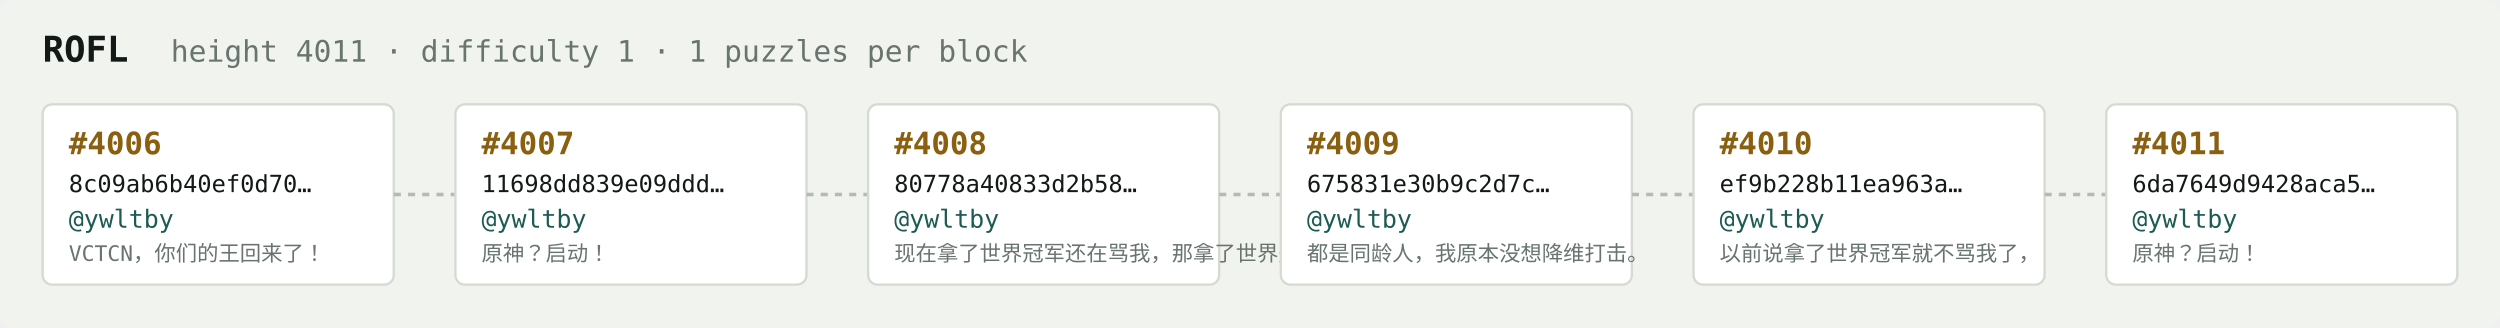
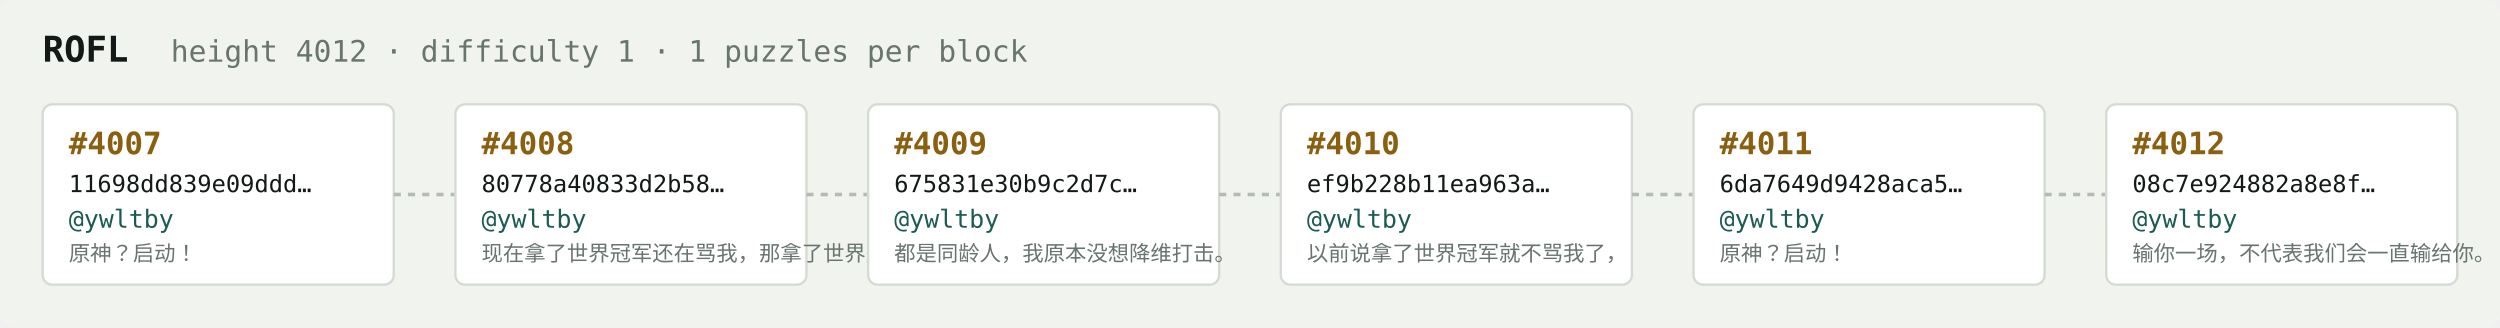
<svg xmlns="http://www.w3.org/2000/svg" width="1054" height="138" viewBox="0 0 1054 138" font-family="ui-monospace,SFMono-Regular,Menlo,monospace">
  <rect fill="#f1f3ef" width="1054" height="138" rx="6" />
  <text x="18" y="26" fill="#121916" font-size="15" font-weight="700">ROFL</text>
-   <text x="72" y="26" fill="#68746e" font-size="12.5">height 4011 · difficulty 1 · 1 puzzles per block</text>
+   <text x="72" y="26" fill="#68746e" font-size="12.5">height 4012 · difficulty 1 · 1 puzzles per block</text>
  <rect x="18" y="44" width="148" height="76" rx="4" fill="#ffffff" stroke="#d5dbd2" stroke-width="1" />
-   <text x="29" y="65" fill="#8a5f10" font-size="13" font-weight="700">#4006</text>
-   <text x="29" y="81" fill="#121916" font-size="10">8c09ab6b40ef0d70…</text>
+   <text x="29" y="65" fill="#8a5f10" font-size="13" font-weight="700">#4007</text>
+   <text x="29" y="81" fill="#121916" font-size="10">11698dd839e09ddd…</text>
  <text x="29" y="96" fill="#1c5b52" font-size="10.5">@ywltby</text>
-   <text x="29" y="110" fill="#68746e" font-size="9">VCTCN，你们的王回来了！</text>
+   <text x="29" y="110" fill="#68746e" font-size="9">原神？启动！</text>
  <line x1="166" y1="82.0" x2="192" y2="82.0" stroke="#b3bcb4" stroke-width="1.5" stroke-dasharray="3 3" />
  <rect x="192" y="44" width="148" height="76" rx="4" fill="#ffffff" stroke="#d5dbd2" stroke-width="1" />
-   <text x="203" y="65" fill="#8a5f10" font-size="13" font-weight="700">#4007</text>
-   <text x="203" y="81" fill="#121916" font-size="10">11698dd839e09ddd…</text>
+   <text x="203" y="65" fill="#8a5f10" font-size="13" font-weight="700">#4008</text>
+   <text x="203" y="81" fill="#121916" font-size="10">80778a40833d2b58…</text>
  <text x="203" y="96" fill="#1c5b52" font-size="10.5">@ywltby</text>
-   <text x="203" y="110" fill="#68746e" font-size="9">原神？启动！</text>
+   <text x="203" y="110" fill="#68746e" font-size="9">现在拿了世界冠军还在骂我，那拿了世界冠军有…</text>
  <line x1="340" y1="82.0" x2="366" y2="82.0" stroke="#b3bcb4" stroke-width="1.5" stroke-dasharray="3 3" />
  <rect x="366" y="44" width="148" height="76" rx="4" fill="#ffffff" stroke="#d5dbd2" stroke-width="1" />
-   <text x="377" y="65" fill="#8a5f10" font-size="13" font-weight="700">#4008</text>
-   <text x="377" y="81" fill="#121916" font-size="10">80778a40833d2b58…</text>
+   <text x="377" y="65" fill="#8a5f10" font-size="13" font-weight="700">#4009</text>
+   <text x="377" y="81" fill="#121916" font-size="10">675831e30b9c2d7c…</text>
  <text x="377" y="96" fill="#1c5b52" font-size="10.5">@ywltby</text>
-   <text x="377" y="110" fill="#68746e" font-size="9">现在拿了世界冠军还在骂我，那拿了世界冠军有…</text>
+   <text x="377" y="110" fill="#68746e" font-size="9">都是同龄人，我原本没想降维打击。</text>
  <line x1="514" y1="82.0" x2="540" y2="82.0" stroke="#b3bcb4" stroke-width="1.5" stroke-dasharray="3 3" />
  <rect x="540" y="44" width="148" height="76" rx="4" fill="#ffffff" stroke="#d5dbd2" stroke-width="1" />
-   <text x="551" y="65" fill="#8a5f10" font-size="13" font-weight="700">#4009</text>
-   <text x="551" y="81" fill="#121916" font-size="10">675831e30b9c2d7c…</text>
+   <text x="551" y="65" fill="#8a5f10" font-size="13" font-weight="700">#4010</text>
+   <text x="551" y="81" fill="#121916" font-size="10">ef9b228b11ea963a…</text>
  <text x="551" y="96" fill="#1c5b52" font-size="10.5">@ywltby</text>
-   <text x="551" y="110" fill="#68746e" font-size="9">都是同龄人，我原本没想降维打击。</text>
+   <text x="551" y="110" fill="#68746e" font-size="9">以前说拿了世界冠军就不骂我了，</text>
  <line x1="688" y1="82.0" x2="714" y2="82.0" stroke="#b3bcb4" stroke-width="1.5" stroke-dasharray="3 3" />
  <rect x="714" y="44" width="148" height="76" rx="4" fill="#ffffff" stroke="#d5dbd2" stroke-width="1" />
-   <text x="725" y="65" fill="#8a5f10" font-size="13" font-weight="700">#4010</text>
-   <text x="725" y="81" fill="#121916" font-size="10">ef9b228b11ea963a…</text>
+   <text x="725" y="65" fill="#8a5f10" font-size="13" font-weight="700">#4011</text>
+   <text x="725" y="81" fill="#121916" font-size="10">6da7649d9428aca5…</text>
  <text x="725" y="96" fill="#1c5b52" font-size="10.5">@ywltby</text>
-   <text x="725" y="110" fill="#68746e" font-size="9">以前说拿了世界冠军就不骂我了，</text>
+   <text x="725" y="110" fill="#68746e" font-size="9">原神？启动！</text>
  <line x1="862" y1="82.0" x2="888" y2="82.0" stroke="#b3bcb4" stroke-width="1.5" stroke-dasharray="3 3" />
  <rect x="888" y="44" width="148" height="76" rx="4" fill="#ffffff" stroke="#d5dbd2" stroke-width="1" />
-   <text x="899" y="65" fill="#8a5f10" font-size="13" font-weight="700">#4011</text>
-   <text x="899" y="81" fill="#121916" font-size="10">6da7649d9428aca5…</text>
+   <text x="899" y="65" fill="#8a5f10" font-size="13" font-weight="700">#4012</text>
+   <text x="899" y="81" fill="#121916" font-size="10">08c7e924882a8e8f…</text>
  <text x="899" y="96" fill="#1c5b52" font-size="10.5">@ywltby</text>
-   <text x="899" y="110" fill="#68746e" font-size="9">原神？启动！</text>
+   <text x="899" y="110" fill="#68746e" font-size="9">输你一场，不代表我们会一直输给你。</text>
</svg>
